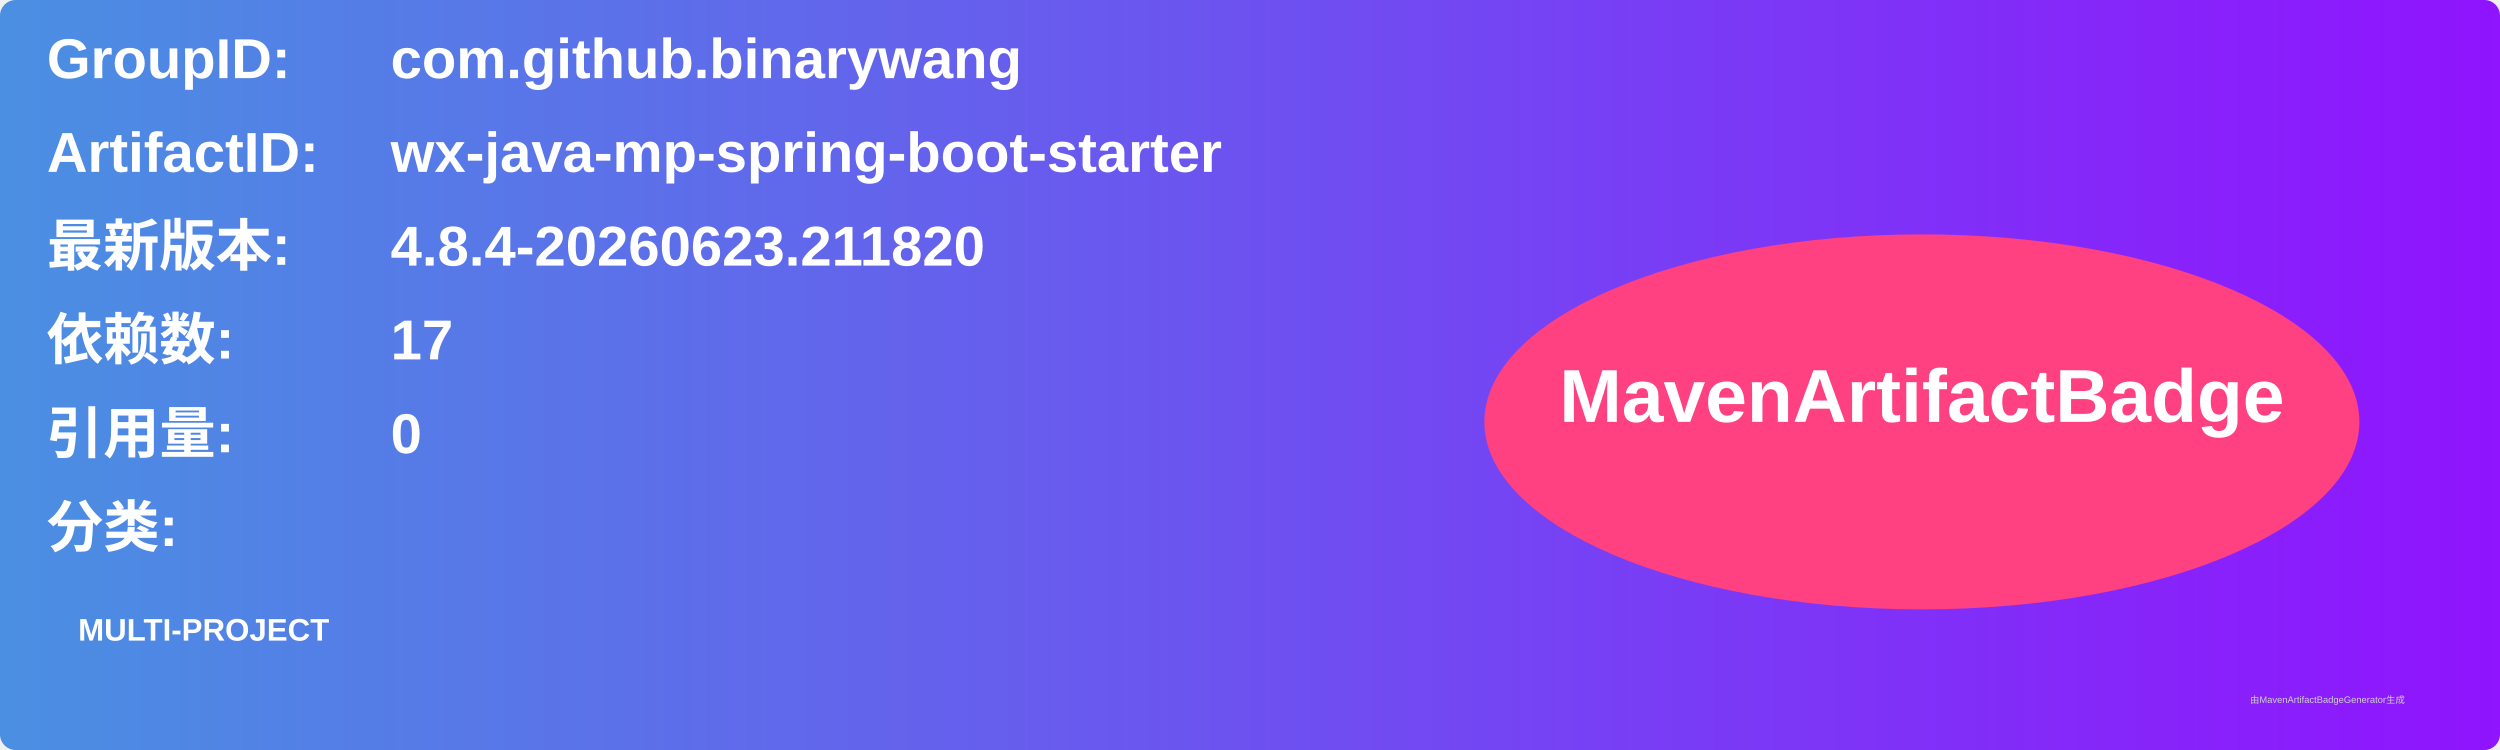
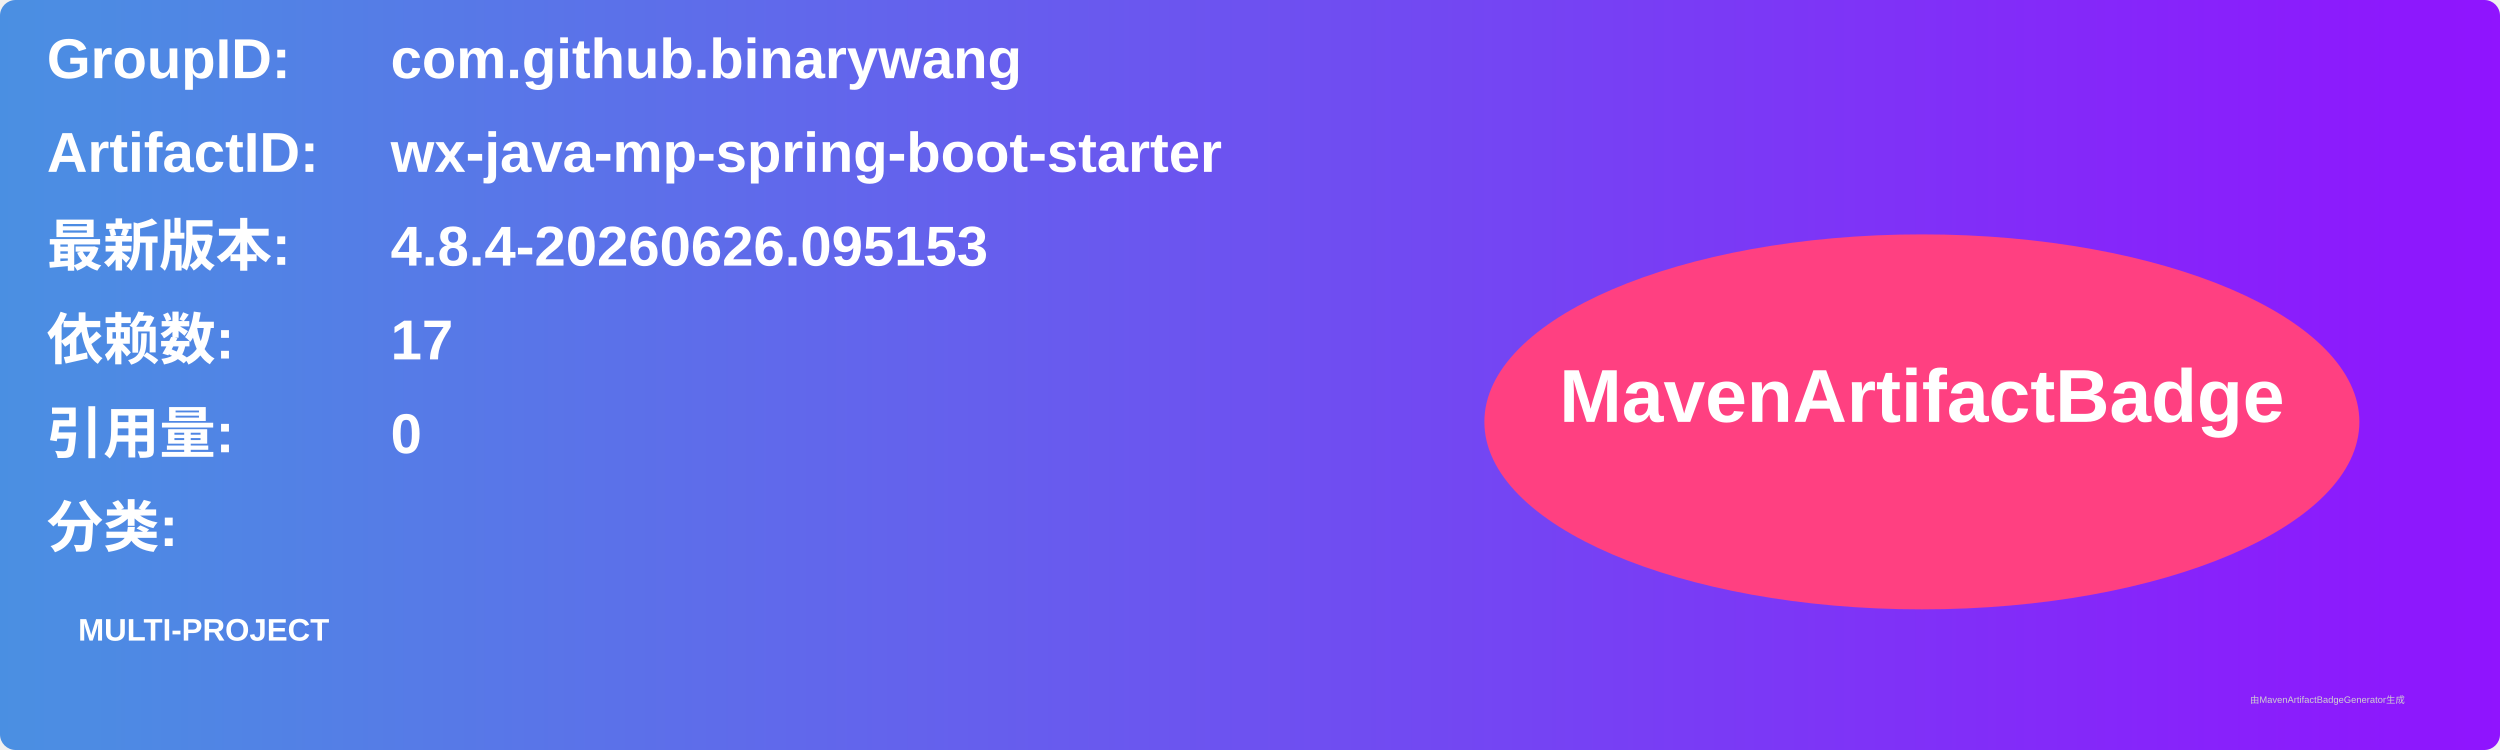
<svg xmlns="http://www.w3.org/2000/svg" width="800" height="240" viewBox="0 0 800 240">
  <linearGradient id="grad" x1="0%" y1="0%" x2="100%" y2="0%">
    <stop offset="0%" stop-color="#4a90e2" />
    <stop offset="100%" stop-color="#9013fe" />
  </linearGradient>
  <rect width="100%" height="100%" rx="5" ry="5" fill="url(#grad)" />
  <g transform="translate(15, 15)">
    <text x="0" y="10" font-family="Arial" font-size="18" fill="white" font-weight="bold" width="260">GroupID:</text>
    <text x="110" y="10" font-family="Arial" font-size="18" fill="white" font-weight="bold" width="460">com.github.binarywang</text>
    <text x="0" y="40" font-family="Arial" font-size="18" fill="white" font-weight="bold" width="260">ArtifactID:</text>
    <text x="110" y="40" font-family="Arial" font-size="18" fill="white" font-weight="bold" width="460">wx-java-mp-spring-boot-starter</text>
    <text x="0" y="70" font-family="Arial" font-size="18" fill="white" font-weight="bold">最新版本:</text>
    <text x="110" y="70" font-family="Arial" font-size="18" fill="white" font-weight="bold">
-       <tspan font-weight="bold">4.8.4-20260623.211820</tspan>
+       <tspan font-weight="bold">4.8.4-20260626.095153</tspan>
    </text>
    <text x="0" y="100" font-family="Arial" font-size="18" fill="white" font-weight="bold">依赖数: </text>
    <text x="110" y="100" font-family="Arial" font-size="18" fill="white">
      <tspan font-weight="bold">17</tspan>
    </text>
    <text x="0" y="130" font-family="Arial" font-size="18" fill="white" font-weight="bold">引用量: </text>
    <text x="110" y="130" font-family="Arial" font-size="18" fill="white">
      <tspan font-weight="bold">0</tspan>
    </text>
    <text x="0" y="160" font-family="Arial" font-size="18" fill="white" font-weight="bold">分类:</text>
    <text x="10" y="190" font-family="Arial" font-size="10" fill="white">
      <tspan font-weight="bold">MULTI-PROJECT</tspan>
    </text>
    <ellipse cx="600" cy="120" rx="140" ry="60" fill="#ff4081" />
    <text x="600" y="120" text-anchor="middle" font-family="Arial" font-size="24" fill="white" font-weight="bold">MavenArtifactBadge</text>
  </g>
  <text x="720" y="225" font-family="Arial" font-size="3" fill="#d0d0d0">由MavenArtifactBadgeGenerator生成</text>
</svg>
